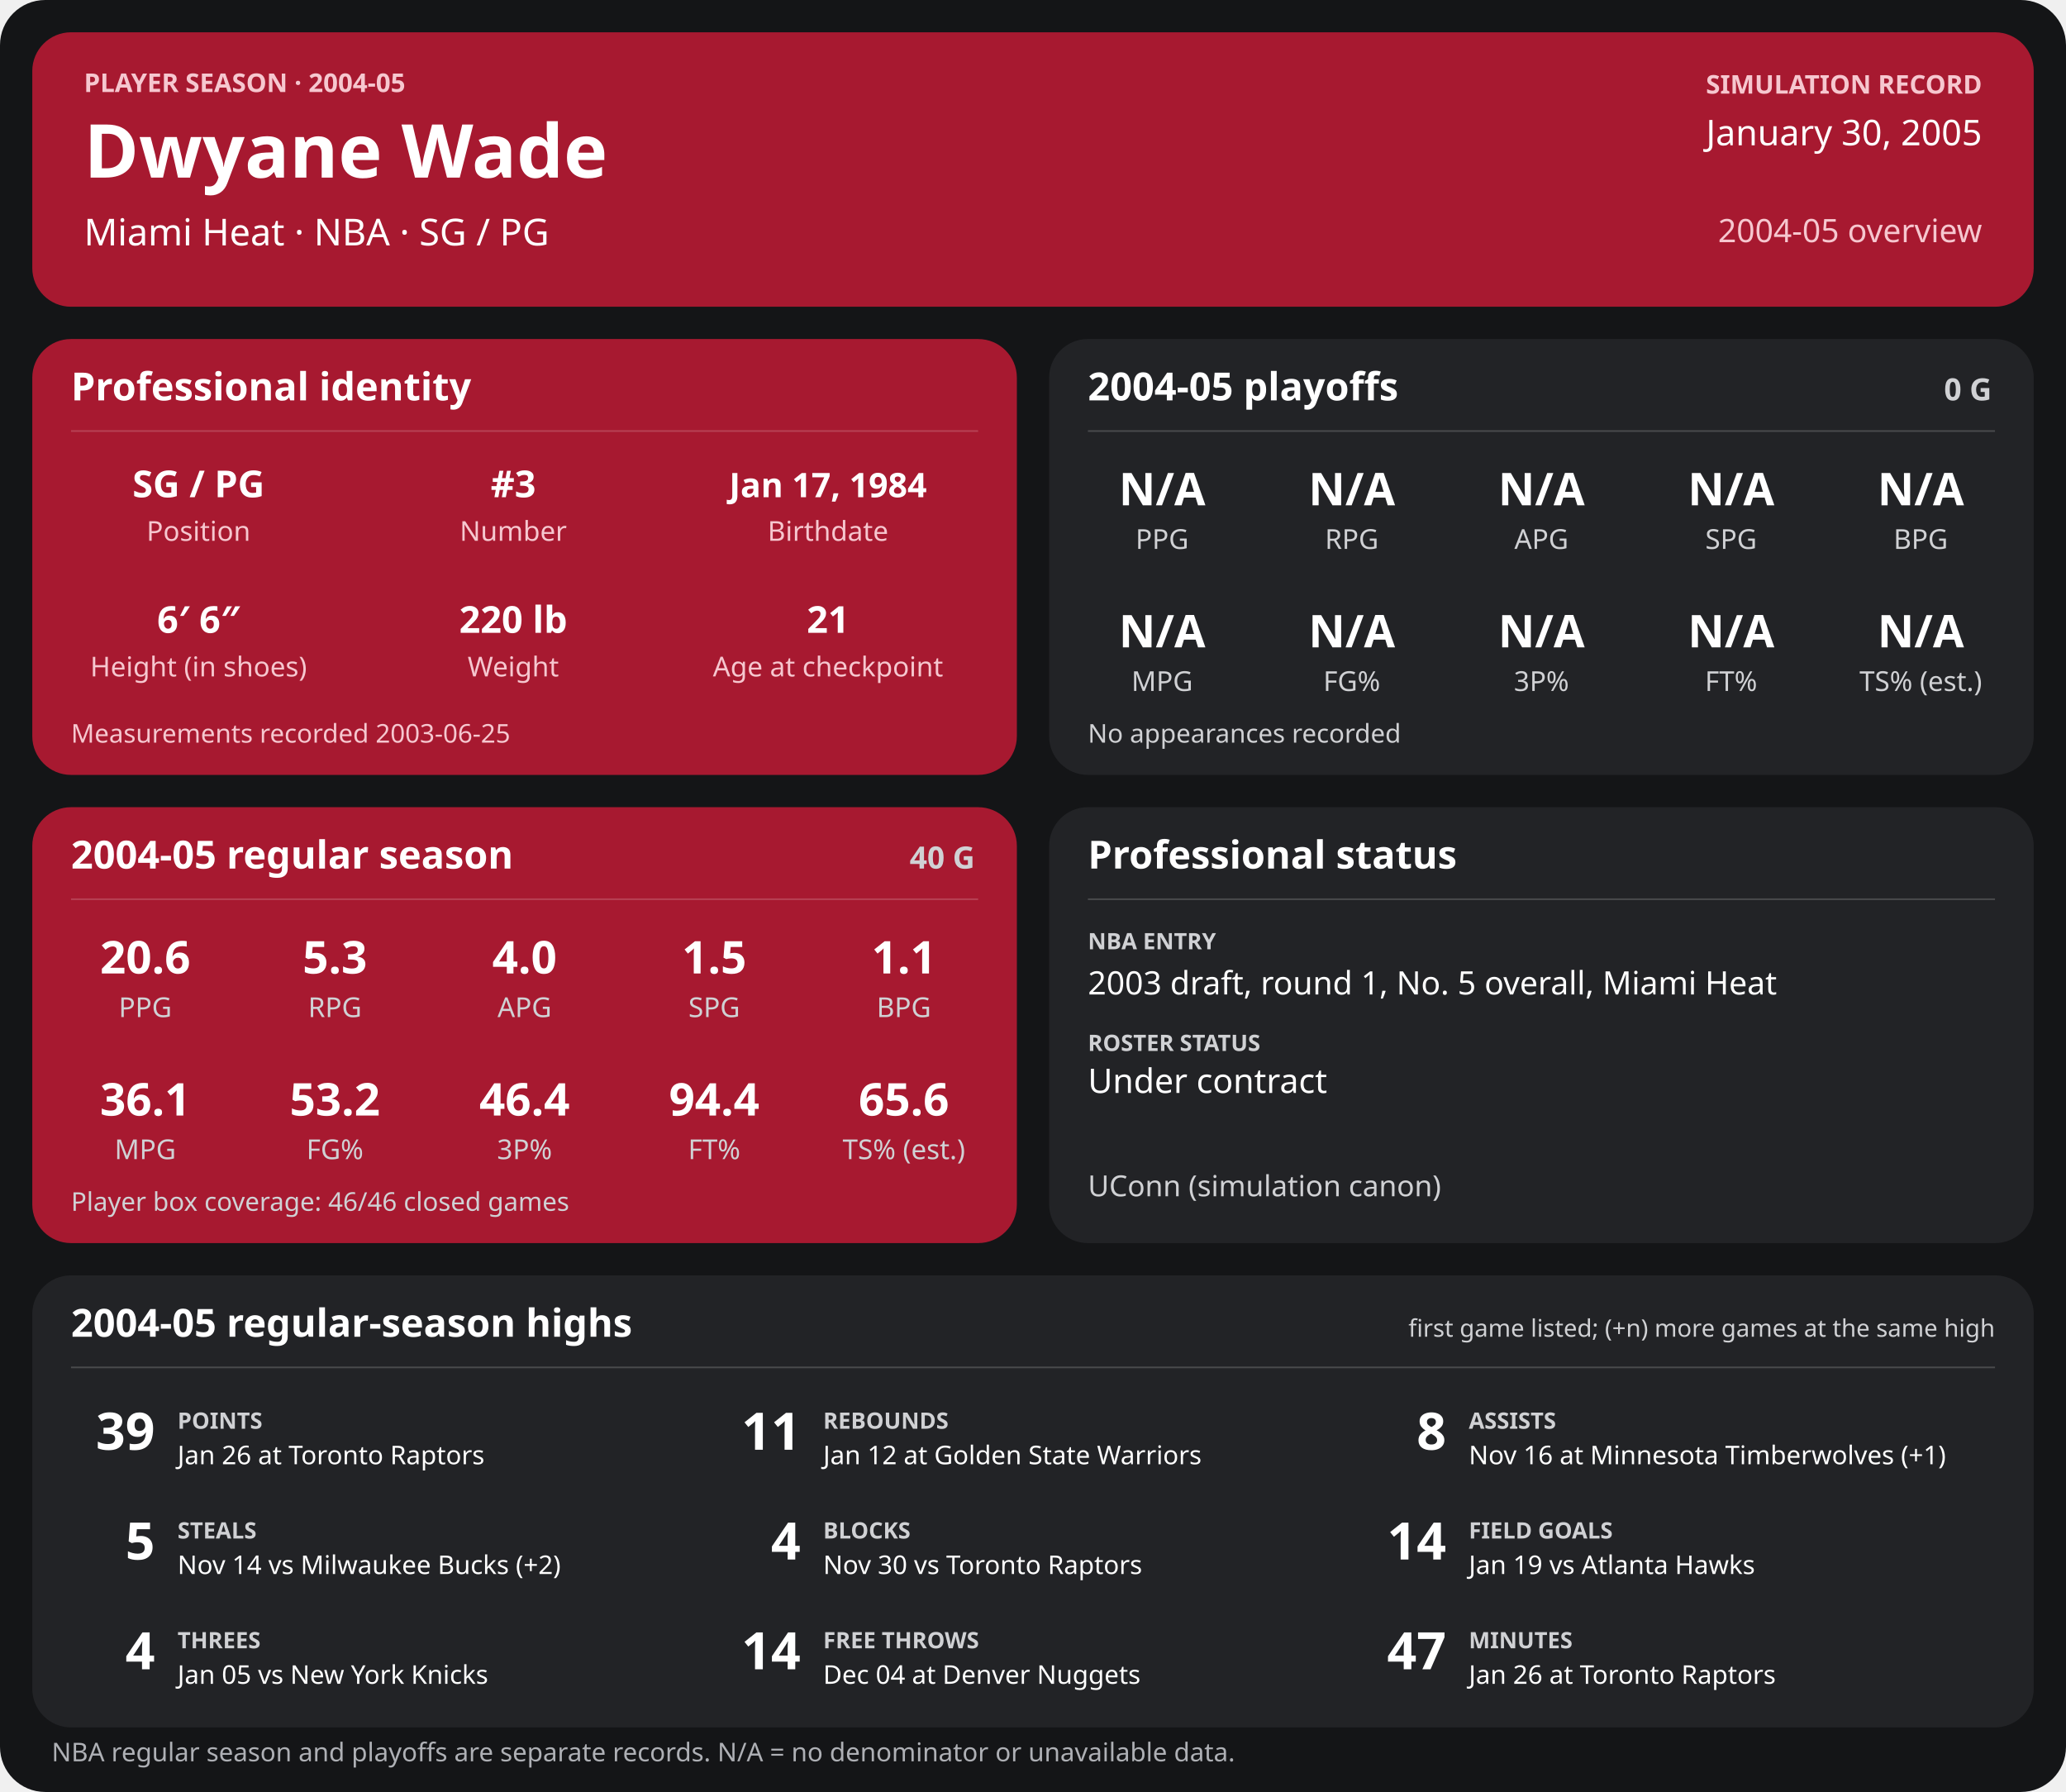
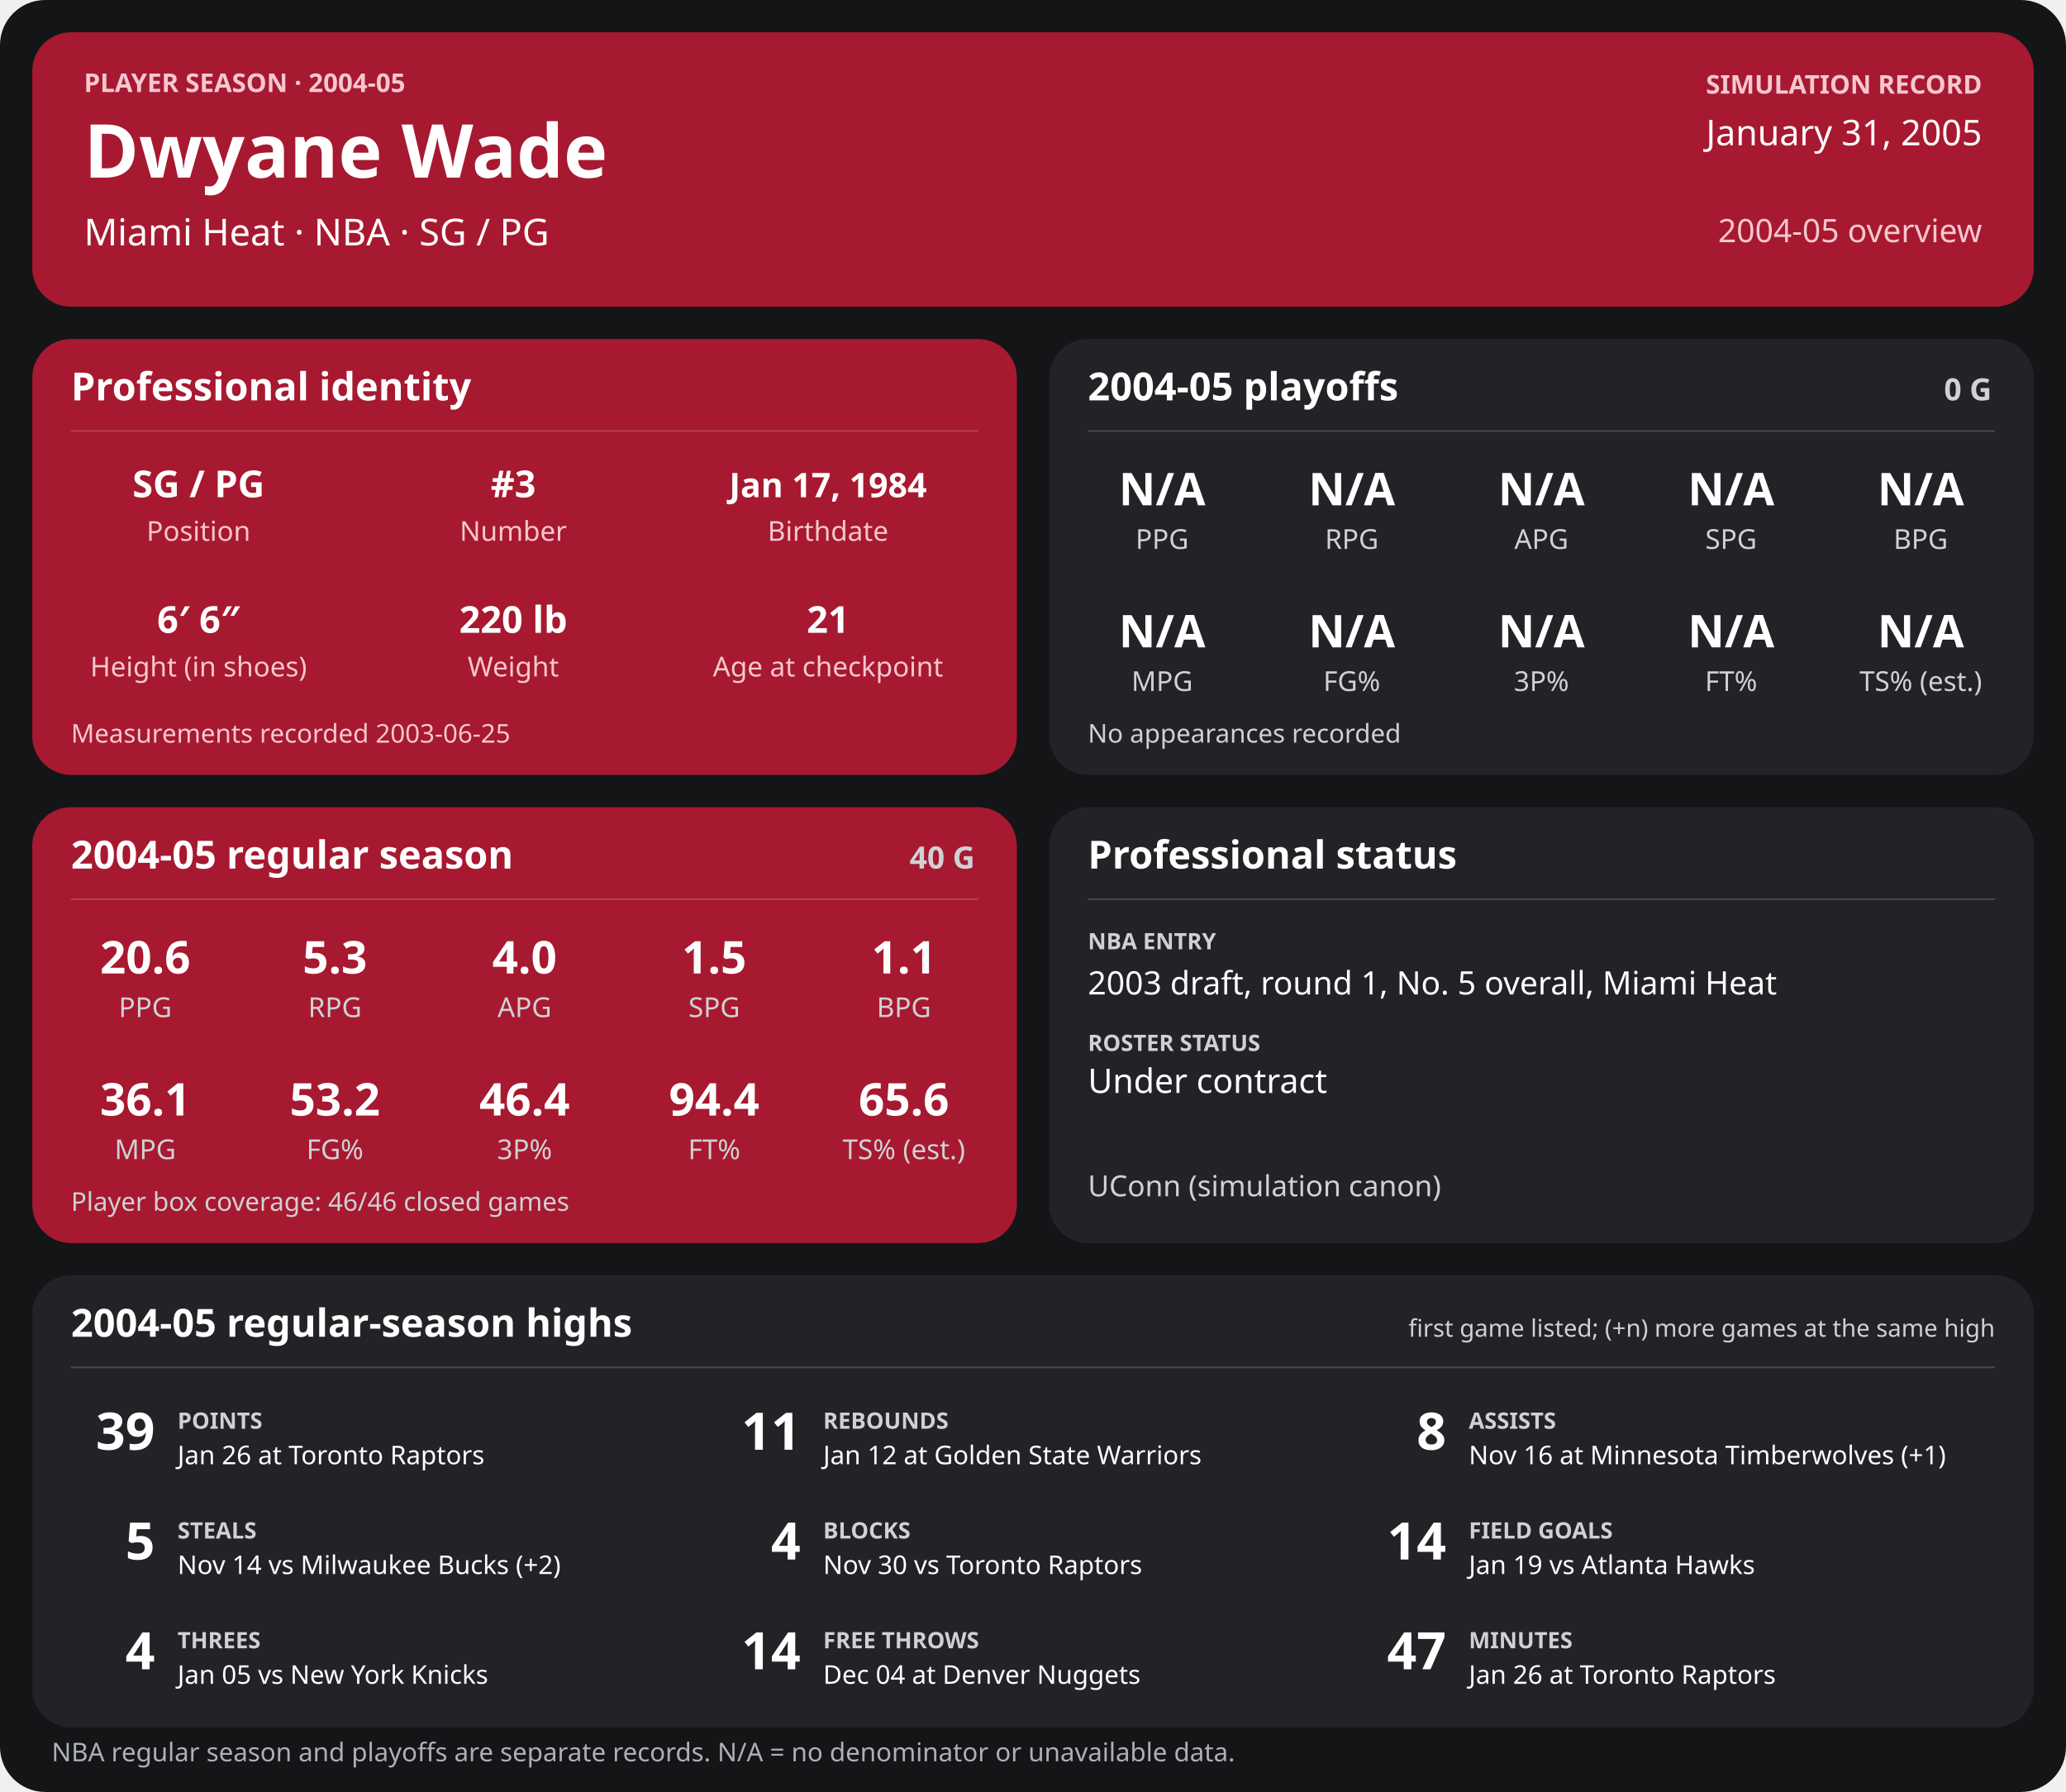
<svg xmlns="http://www.w3.org/2000/svg" width="1280" height="1110" viewBox="0 0 1280 1110" role="img" aria-labelledby="title desc">
  <rect width="1280" height="1110" rx="28" fill="#141517" />
  <g>
    <rect x="20" y="20" width="1240" height="170" rx="24" fill="#a71930" />
    <text x="52" y="57" font-family="sans-serif" fill="#f6c7cf" font-size="16" font-weight="700" text-anchor="start">PLAYER SEASON · 2004-05</text>
    <text x="52" y="110" font-family="sans-serif" fill="#ffffff" font-size="46" font-weight="700" text-anchor="start">Dwyane Wade</text>
    <text x="52" y="152" font-family="sans-serif" fill="#ffffff" font-size="23" font-weight="400" text-anchor="start">Miami Heat  ·  NBA  ·  SG / PG</text>
    <text x="1228" y="58" font-family="sans-serif" fill="#f6c7cf" font-size="16" font-weight="700" text-anchor="end">SIMULATION RECORD</text>
-     <text x="1228" y="90" font-family="sans-serif" fill="#ffffff" font-size="22" font-weight="500" text-anchor="end">January 30, 2005</text>
+     <text x="1228" y="90" font-family="sans-serif" fill="#ffffff" font-size="22" font-weight="500" text-anchor="end">January 31, 2005</text>
    <text x="1228" y="150" font-family="sans-serif" fill="#f6c7cf" font-size="20" font-weight="500" text-anchor="end">2004-05 overview</text>
    <rect x="20" y="210" width="610" height="270" rx="24" fill="#a71930" />
    <text x="44" y="248" font-family="sans-serif" fill="#ffffff" font-size="24" font-weight="700" text-anchor="start">Professional identity</text>
    <line x1="44" y1="267" x2="606" y2="267" stroke="#ffffff" stroke-opacity="0.18" />
    <text x="123" y="308" font-family="sans-serif" fill="#ffffff" font-size="23" font-weight="600" text-anchor="middle">SG / PG</text>
    <text x="123" y="335" font-family="sans-serif" fill="#f6c7cf" font-size="17" font-weight="400" text-anchor="middle">Position</text>
    <text x="318" y="308" font-family="sans-serif" fill="#ffffff" font-size="23" font-weight="600" text-anchor="middle">#3</text>
    <text x="318" y="335" font-family="sans-serif" fill="#f6c7cf" font-size="17" font-weight="400" text-anchor="middle">Number</text>
    <text x="513" y="308" font-family="sans-serif" fill="#ffffff" font-size="21" font-weight="600" text-anchor="middle">Jan 17, 1984</text>
    <text x="513" y="335" font-family="sans-serif" fill="#f6c7cf" font-size="17" font-weight="400" text-anchor="middle">Birthdate</text>
    <text x="123" y="392" font-family="sans-serif" fill="#ffffff" font-size="23" font-weight="600" text-anchor="middle">6′ 6″</text>
    <text x="123" y="419" font-family="sans-serif" fill="#f6c7cf" font-size="17" font-weight="400" text-anchor="middle">Height (in shoes)</text>
    <text x="318" y="392" font-family="sans-serif" fill="#ffffff" font-size="23" font-weight="600" text-anchor="middle">220 lb</text>
    <text x="318" y="419" font-family="sans-serif" fill="#f6c7cf" font-size="17" font-weight="400" text-anchor="middle">Weight</text>
    <text x="513" y="392" font-family="sans-serif" fill="#ffffff" font-size="23" font-weight="600" text-anchor="middle">21</text>
    <text x="513" y="419" font-family="sans-serif" fill="#f6c7cf" font-size="17" font-weight="400" text-anchor="middle">Age at checkpoint</text>
    <text x="44" y="460" font-family="sans-serif" fill="#f6c7cf" font-size="16" font-weight="400" text-anchor="start">Measurements recorded 2003-06-25</text>
    <rect x="650" y="210" width="610" height="270" rx="24" fill="#222326" />
    <text x="674" y="248" font-family="sans-serif" fill="#ffffff" font-size="24" font-weight="700" text-anchor="start">2004-05 playoffs</text>
    <text x="1234" y="248" font-family="sans-serif" fill="#d0d1d4" font-size="19" font-weight="700" text-anchor="end">0 G</text>
    <line x1="674" y1="267" x2="1236" y2="267" stroke="#ffffff" stroke-opacity="0.18" />
    <text x="720.0" y="313" font-family="sans-serif" fill="#ffffff" font-size="28" font-weight="600" text-anchor="middle">N/A</text>
    <text x="720.0" y="340" font-family="sans-serif" fill="#d0d1d4" font-size="17" font-weight="400" text-anchor="middle">PPG</text>
    <text x="837.5" y="313" font-family="sans-serif" fill="#ffffff" font-size="28" font-weight="600" text-anchor="middle">N/A</text>
    <text x="837.5" y="340" font-family="sans-serif" fill="#d0d1d4" font-size="17" font-weight="400" text-anchor="middle">RPG</text>
    <text x="955.0" y="313" font-family="sans-serif" fill="#ffffff" font-size="28" font-weight="600" text-anchor="middle">N/A</text>
    <text x="955.0" y="340" font-family="sans-serif" fill="#d0d1d4" font-size="17" font-weight="400" text-anchor="middle">APG</text>
    <text x="1072.5" y="313" font-family="sans-serif" fill="#ffffff" font-size="28" font-weight="600" text-anchor="middle">N/A</text>
    <text x="1072.5" y="340" font-family="sans-serif" fill="#d0d1d4" font-size="17" font-weight="400" text-anchor="middle">SPG</text>
    <text x="1190.0" y="313" font-family="sans-serif" fill="#ffffff" font-size="28" font-weight="600" text-anchor="middle">N/A</text>
    <text x="1190.0" y="340" font-family="sans-serif" fill="#d0d1d4" font-size="17" font-weight="400" text-anchor="middle">BPG</text>
    <text x="720.0" y="401" font-family="sans-serif" fill="#ffffff" font-size="28" font-weight="600" text-anchor="middle">N/A</text>
    <text x="720.0" y="428" font-family="sans-serif" fill="#d0d1d4" font-size="17" font-weight="400" text-anchor="middle">MPG</text>
    <text x="837.5" y="401" font-family="sans-serif" fill="#ffffff" font-size="28" font-weight="600" text-anchor="middle">N/A</text>
    <text x="837.5" y="428" font-family="sans-serif" fill="#d0d1d4" font-size="17" font-weight="400" text-anchor="middle">FG%</text>
    <text x="955.0" y="401" font-family="sans-serif" fill="#ffffff" font-size="28" font-weight="600" text-anchor="middle">N/A</text>
    <text x="955.0" y="428" font-family="sans-serif" fill="#d0d1d4" font-size="17" font-weight="400" text-anchor="middle">3P%</text>
    <text x="1072.5" y="401" font-family="sans-serif" fill="#ffffff" font-size="28" font-weight="600" text-anchor="middle">N/A</text>
    <text x="1072.5" y="428" font-family="sans-serif" fill="#d0d1d4" font-size="17" font-weight="400" text-anchor="middle">FT%</text>
    <text x="1190.0" y="401" font-family="sans-serif" fill="#ffffff" font-size="28" font-weight="600" text-anchor="middle">N/A</text>
    <text x="1190.0" y="428" font-family="sans-serif" fill="#d0d1d4" font-size="17" font-weight="400" text-anchor="middle">TS% (est.)</text>
    <text x="674" y="460" font-family="sans-serif" fill="#d0d1d4" font-size="16" font-weight="400" text-anchor="start">No appearances recorded</text>
    <rect x="20" y="500" width="610" height="270" rx="24" fill="#a71930" />
    <text x="44" y="538" font-family="sans-serif" fill="#ffffff" font-size="24" font-weight="700" text-anchor="start">2004-05 regular season</text>
    <text x="604" y="538" font-family="sans-serif" fill="#d0d1d4" font-size="19" font-weight="700" text-anchor="end">40 G</text>
    <line x1="44" y1="557" x2="606" y2="557" stroke="#ffffff" stroke-opacity="0.18" />
    <text x="90.0" y="603" font-family="sans-serif" fill="#ffffff" font-size="28" font-weight="600" text-anchor="middle">20.6</text>
    <text x="90.0" y="630" font-family="sans-serif" fill="#d0d1d4" font-size="17" font-weight="400" text-anchor="middle">PPG</text>
    <text x="207.5" y="603" font-family="sans-serif" fill="#ffffff" font-size="28" font-weight="600" text-anchor="middle">5.3</text>
    <text x="207.5" y="630" font-family="sans-serif" fill="#d0d1d4" font-size="17" font-weight="400" text-anchor="middle">RPG</text>
    <text x="325.0" y="603" font-family="sans-serif" fill="#ffffff" font-size="28" font-weight="600" text-anchor="middle">4.0</text>
    <text x="325.0" y="630" font-family="sans-serif" fill="#d0d1d4" font-size="17" font-weight="400" text-anchor="middle">APG</text>
    <text x="442.5" y="603" font-family="sans-serif" fill="#ffffff" font-size="28" font-weight="600" text-anchor="middle">1.5</text>
    <text x="442.5" y="630" font-family="sans-serif" fill="#d0d1d4" font-size="17" font-weight="400" text-anchor="middle">SPG</text>
    <text x="560.0" y="603" font-family="sans-serif" fill="#ffffff" font-size="28" font-weight="600" text-anchor="middle">1.1</text>
    <text x="560.0" y="630" font-family="sans-serif" fill="#d0d1d4" font-size="17" font-weight="400" text-anchor="middle">BPG</text>
    <text x="90.0" y="691" font-family="sans-serif" fill="#ffffff" font-size="28" font-weight="600" text-anchor="middle">36.1</text>
    <text x="90.0" y="718" font-family="sans-serif" fill="#d0d1d4" font-size="17" font-weight="400" text-anchor="middle">MPG</text>
    <text x="207.5" y="691" font-family="sans-serif" fill="#ffffff" font-size="28" font-weight="600" text-anchor="middle">53.2</text>
    <text x="207.5" y="718" font-family="sans-serif" fill="#d0d1d4" font-size="17" font-weight="400" text-anchor="middle">FG%</text>
    <text x="325.0" y="691" font-family="sans-serif" fill="#ffffff" font-size="28" font-weight="600" text-anchor="middle">46.4</text>
    <text x="325.0" y="718" font-family="sans-serif" fill="#d0d1d4" font-size="17" font-weight="400" text-anchor="middle">3P%</text>
    <text x="442.5" y="691" font-family="sans-serif" fill="#ffffff" font-size="28" font-weight="600" text-anchor="middle">94.4</text>
    <text x="442.5" y="718" font-family="sans-serif" fill="#d0d1d4" font-size="17" font-weight="400" text-anchor="middle">FT%</text>
    <text x="560.0" y="691" font-family="sans-serif" fill="#ffffff" font-size="28" font-weight="600" text-anchor="middle">65.6</text>
    <text x="560.0" y="718" font-family="sans-serif" fill="#d0d1d4" font-size="17" font-weight="400" text-anchor="middle">TS% (est.)</text>
    <text x="44" y="750" font-family="sans-serif" fill="#d0d1d4" font-size="16" font-weight="400" text-anchor="start">Player box coverage: 46/46 closed games</text>
    <rect x="650" y="500" width="610" height="270" rx="24" fill="#222326" />
    <text x="674" y="538" font-family="sans-serif" fill="#ffffff" font-size="24" font-weight="700" text-anchor="start">Professional status</text>
    <line x1="674" y1="557" x2="1236" y2="557" stroke="#ffffff" stroke-opacity="0.18" />
    <text x="674" y="588" font-family="sans-serif" fill="#d0d1d4" font-size="14" font-weight="700" text-anchor="start">NBA ENTRY</text>
    <text x="674" y="616" font-family="sans-serif" fill="#ffffff" font-size="20" font-weight="500" text-anchor="start">2003 draft, round 1, No. 5 overall, Miami Heat</text>
    <text x="674" y="651" font-family="sans-serif" fill="#d0d1d4" font-size="14" font-weight="700" text-anchor="start">ROSTER STATUS</text>
    <text x="674" y="677" font-family="sans-serif" fill="#ffffff" font-size="21" font-weight="500" text-anchor="start">Under contract</text>
    <text x="674" y="741" font-family="sans-serif" fill="#d0d1d4" font-size="18" font-weight="400" text-anchor="start">UConn (simulation canon)</text>
    <rect x="20" y="790" width="1240" height="280" rx="24" fill="#222326" />
    <text x="44" y="828" font-family="sans-serif" fill="#ffffff" font-size="24" font-weight="700" text-anchor="start">2004-05 regular-season highs</text>
    <text x="1236" y="828" font-family="sans-serif" fill="#d0d1d4" font-size="15" font-weight="400" text-anchor="end">first game listed; (+n) more games at the same high</text>
    <line x1="44" y1="847" x2="1236" y2="847" stroke="#ffffff" stroke-opacity="0.18" />
    <text x="96" y="898" font-family="sans-serif" fill="#ffffff" font-size="32" font-weight="700" text-anchor="end">39</text>
    <text x="110" y="885" font-family="sans-serif" fill="#d0d1d4" font-size="14" font-weight="700" text-anchor="start">POINTS</text>
    <text x="110" y="907" font-family="sans-serif" fill="#ffffff" font-size="16" font-weight="400" text-anchor="start">Jan 26 at Toronto Raptors</text>
    <text x="496" y="898" font-family="sans-serif" fill="#ffffff" font-size="32" font-weight="700" text-anchor="end">11</text>
    <text x="510" y="885" font-family="sans-serif" fill="#d0d1d4" font-size="14" font-weight="700" text-anchor="start">REBOUNDS</text>
    <text x="510" y="907" font-family="sans-serif" fill="#ffffff" font-size="16" font-weight="400" text-anchor="start">Jan 12 at Golden State Warriors</text>
    <text x="896" y="898" font-family="sans-serif" fill="#ffffff" font-size="32" font-weight="700" text-anchor="end">8</text>
    <text x="910" y="885" font-family="sans-serif" fill="#d0d1d4" font-size="14" font-weight="700" text-anchor="start">ASSISTS</text>
    <text x="910" y="907" font-family="sans-serif" fill="#ffffff" font-size="16" font-weight="400" text-anchor="start">Nov 16 at Minnesota Timberwolves (+1)</text>
    <text x="96" y="966" font-family="sans-serif" fill="#ffffff" font-size="32" font-weight="700" text-anchor="end">5</text>
    <text x="110" y="953" font-family="sans-serif" fill="#d0d1d4" font-size="14" font-weight="700" text-anchor="start">STEALS</text>
    <text x="110" y="975" font-family="sans-serif" fill="#ffffff" font-size="16" font-weight="400" text-anchor="start">Nov 14 vs Milwaukee Bucks (+2)</text>
    <text x="496" y="966" font-family="sans-serif" fill="#ffffff" font-size="32" font-weight="700" text-anchor="end">4</text>
    <text x="510" y="953" font-family="sans-serif" fill="#d0d1d4" font-size="14" font-weight="700" text-anchor="start">BLOCKS</text>
    <text x="510" y="975" font-family="sans-serif" fill="#ffffff" font-size="16" font-weight="400" text-anchor="start">Nov 30 vs Toronto Raptors</text>
    <text x="896" y="966" font-family="sans-serif" fill="#ffffff" font-size="32" font-weight="700" text-anchor="end">14</text>
    <text x="910" y="953" font-family="sans-serif" fill="#d0d1d4" font-size="14" font-weight="700" text-anchor="start">FIELD GOALS</text>
    <text x="910" y="975" font-family="sans-serif" fill="#ffffff" font-size="16" font-weight="400" text-anchor="start">Jan 19 vs Atlanta Hawks</text>
    <text x="96" y="1034" font-family="sans-serif" fill="#ffffff" font-size="32" font-weight="700" text-anchor="end">4</text>
    <text x="110" y="1021" font-family="sans-serif" fill="#d0d1d4" font-size="14" font-weight="700" text-anchor="start">THREES</text>
    <text x="110" y="1043" font-family="sans-serif" fill="#ffffff" font-size="16" font-weight="400" text-anchor="start">Jan 05 vs New York Knicks</text>
    <text x="496" y="1034" font-family="sans-serif" fill="#ffffff" font-size="32" font-weight="700" text-anchor="end">14</text>
    <text x="510" y="1021" font-family="sans-serif" fill="#d0d1d4" font-size="14" font-weight="700" text-anchor="start">FREE THROWS</text>
    <text x="510" y="1043" font-family="sans-serif" fill="#ffffff" font-size="16" font-weight="400" text-anchor="start">Dec 04 at Denver Nuggets</text>
    <text x="896" y="1034" font-family="sans-serif" fill="#ffffff" font-size="32" font-weight="700" text-anchor="end">47</text>
    <text x="910" y="1021" font-family="sans-serif" fill="#d0d1d4" font-size="14" font-weight="700" text-anchor="start">MINUTES</text>
    <text x="910" y="1043" font-family="sans-serif" fill="#ffffff" font-size="16" font-weight="400" text-anchor="start">Jan 26 at Toronto Raptors</text>
    <text x="32" y="1091" font-family="sans-serif" fill="#aeb0b5" font-size="16" font-weight="400" text-anchor="start">NBA regular season and playoffs are separate records. N/A = no denominator or unavailable data.</text>
  </g>
</svg>
